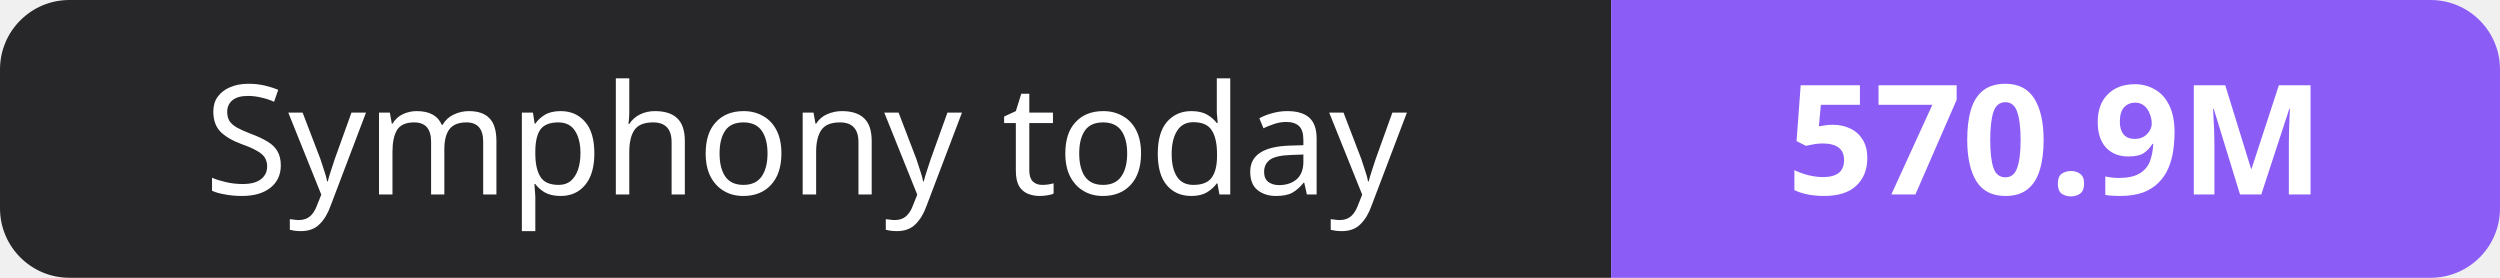
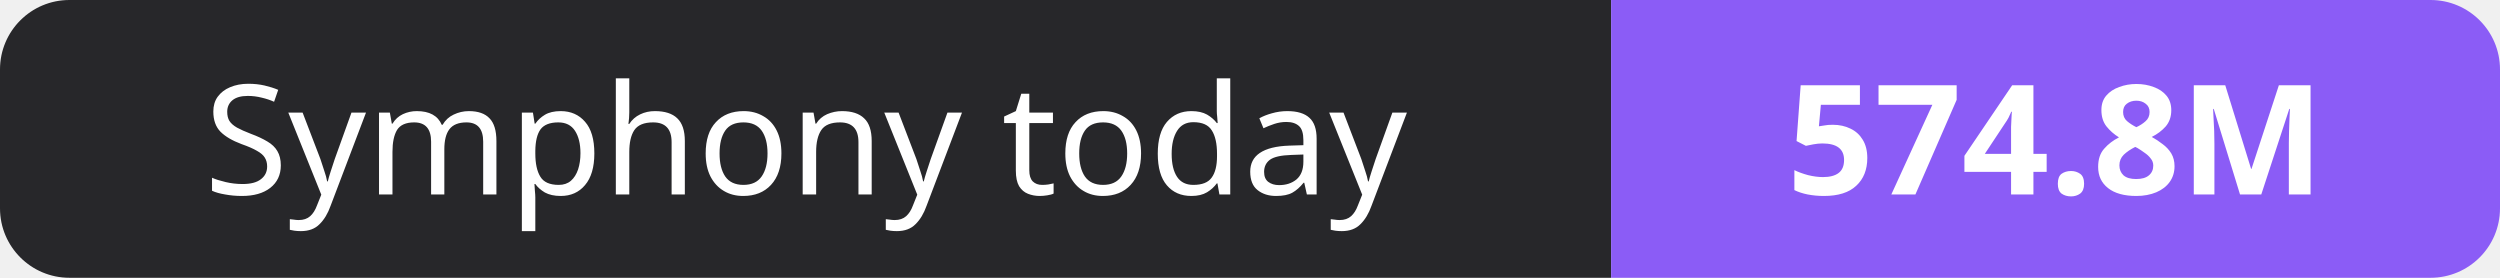
- <svg xmlns="http://www.w3.org/2000/svg" width="180" height="20" role="img" aria-label="Symphony today: 570.9M">
+ <svg xmlns="http://www.w3.org/2000/svg" width="180" height="20" role="img" aria-label="Symphony today: 574.8M">
  <clipPath id="r">
    <rect width="180" height="20" rx="5" fill="#fff" />
  </clipPath>
  <g clip-path="url(#r)">
    <rect width="116" height="20" fill="#27272a" />
    <rect x="116" width="64" height="20" fill="#8b5cf6" />
  </g>
  <g fill="#fff" text-anchor="middle" font-family="Verdana,Geneva,sans-serif" font-size="11">
    <text x="58.0" y="14">Symphony today</text>
-     <text x="148.0" y="14" font-weight="700">570.9M</text>
+     <text x="148.0" y="14" font-weight="700">574.8M</text>
  </g>
</svg>
